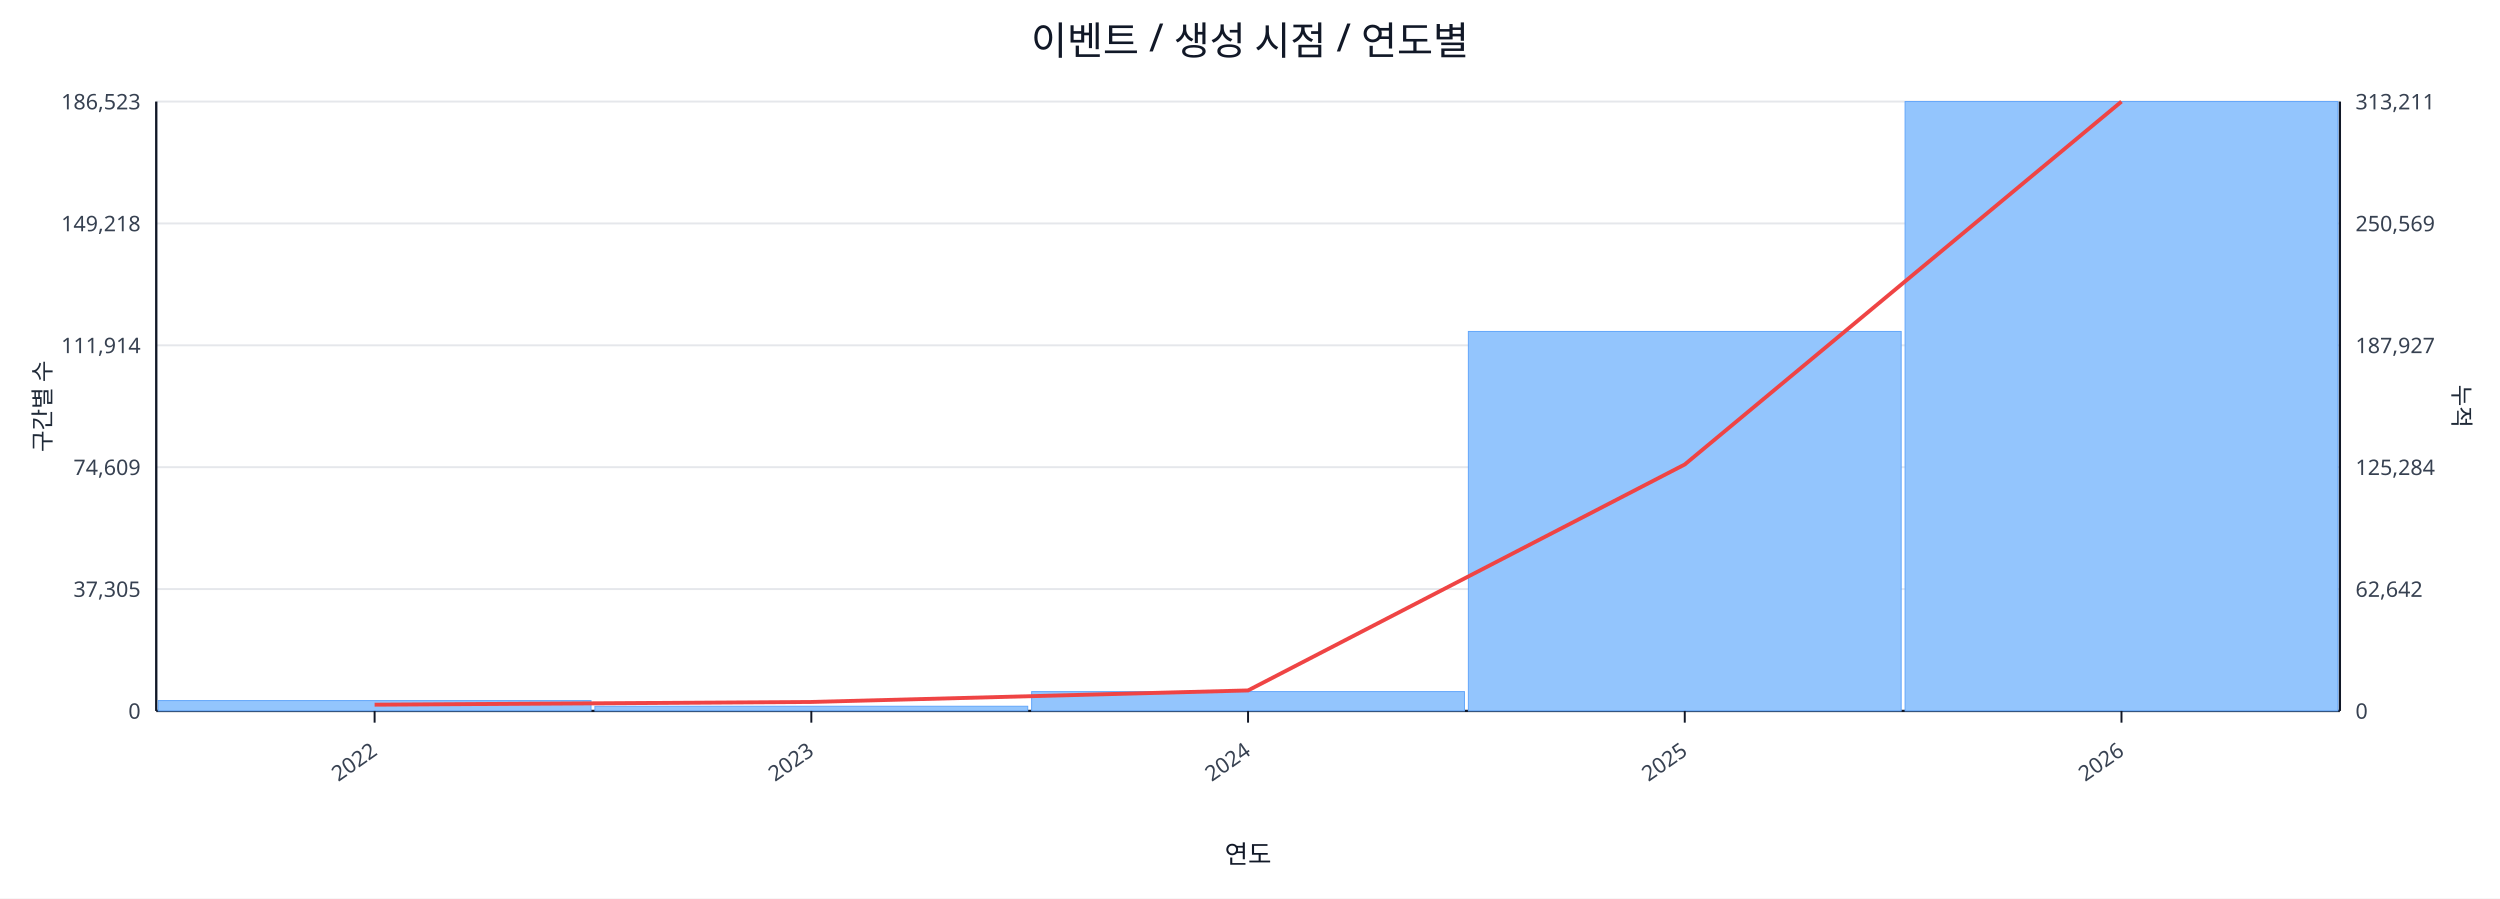
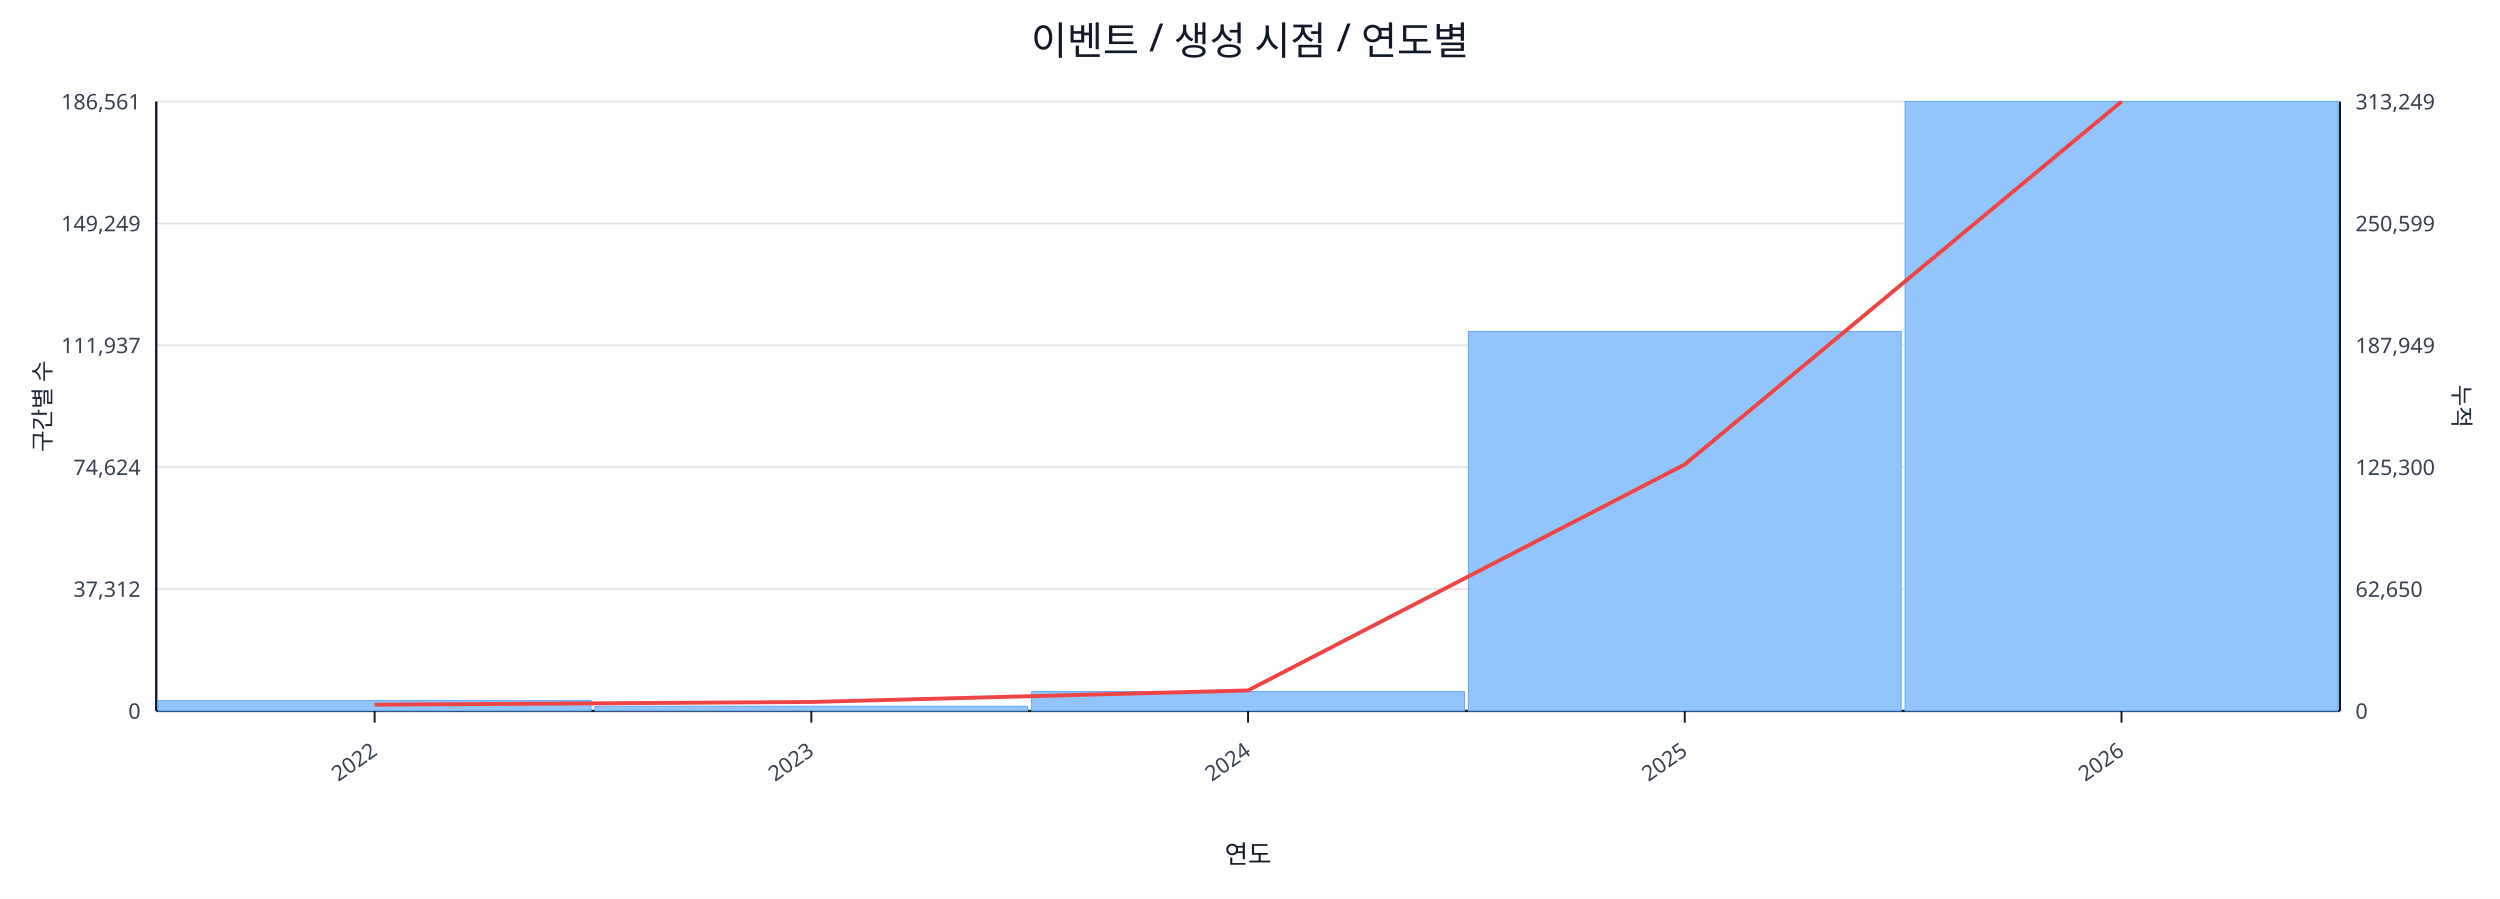
<svg xmlns="http://www.w3.org/2000/svg" width="1280" height="460" viewBox="0 0 1280 460">
  <rect x="0" y="0" width="100%" height="100%" fill="#ffffff" />
  <text x="640.0" y="28" font-size="20" text-anchor="middle" font-family="sans-serif" fill="#111827">이벤트 / 생성 시점 / 연도별</text>
  <line x1="80.0" y1="52.0" x2="1198.0" y2="52.0" stroke="#e5e7eb" stroke-width="1" />
-   <text x="72.0" y="56.0" font-size="11" text-anchor="end" font-family="sans-serif" fill="#374151">186,523</text>
-   <text x="1206.0" y="56.0" font-size="11" text-anchor="start" font-family="sans-serif" fill="#374151">313,211</text>
+   <text x="72.0" y="56.0" font-size="11" text-anchor="end" font-family="sans-serif" fill="#374151">186,561</text>
+   <text x="1206.0" y="56.0" font-size="11" text-anchor="start" font-family="sans-serif" fill="#374151">313,249</text>
  <line x1="80.0" y1="114.4" x2="1198.0" y2="114.4" stroke="#e5e7eb" stroke-width="1" />
-   <text x="72.0" y="118.4" font-size="11" text-anchor="end" font-family="sans-serif" fill="#374151">149,218</text>
-   <text x="1206.0" y="118.4" font-size="11" text-anchor="start" font-family="sans-serif" fill="#374151">250,569</text>
+   <text x="72.0" y="118.4" font-size="11" text-anchor="end" font-family="sans-serif" fill="#374151">149,249</text>
+   <text x="1206.0" y="118.4" font-size="11" text-anchor="start" font-family="sans-serif" fill="#374151">250,599</text>
  <line x1="80.0" y1="176.8" x2="1198.0" y2="176.8" stroke="#e5e7eb" stroke-width="1" />
-   <text x="72.0" y="180.8" font-size="11" text-anchor="end" font-family="sans-serif" fill="#374151">111,914</text>
-   <text x="1206.0" y="180.8" font-size="11" text-anchor="start" font-family="sans-serif" fill="#374151">187,927</text>
+   <text x="72.0" y="180.8" font-size="11" text-anchor="end" font-family="sans-serif" fill="#374151">111,937</text>
+   <text x="1206.0" y="180.8" font-size="11" text-anchor="start" font-family="sans-serif" fill="#374151">187,949</text>
  <line x1="80.0" y1="239.2" x2="1198.0" y2="239.2" stroke="#e5e7eb" stroke-width="1" />
-   <text x="72.0" y="243.2" font-size="11" text-anchor="end" font-family="sans-serif" fill="#374151">74,609</text>
-   <text x="1206.0" y="243.2" font-size="11" text-anchor="start" font-family="sans-serif" fill="#374151">125,284</text>
+   <text x="72.0" y="243.2" font-size="11" text-anchor="end" font-family="sans-serif" fill="#374151">74,624</text>
+   <text x="1206.0" y="243.2" font-size="11" text-anchor="start" font-family="sans-serif" fill="#374151">125,300</text>
  <line x1="80.0" y1="301.6" x2="1198.0" y2="301.6" stroke="#e5e7eb" stroke-width="1" />
-   <text x="72.0" y="305.6" font-size="11" text-anchor="end" font-family="sans-serif" fill="#374151">37,305</text>
-   <text x="1206.0" y="305.6" font-size="11" text-anchor="start" font-family="sans-serif" fill="#374151">62,642</text>
+   <text x="72.0" y="305.6" font-size="11" text-anchor="end" font-family="sans-serif" fill="#374151">37,312</text>
+   <text x="1206.0" y="305.6" font-size="11" text-anchor="start" font-family="sans-serif" fill="#374151">62,650</text>
  <line x1="80.0" y1="364.0" x2="1198.0" y2="364.0" stroke="#e5e7eb" stroke-width="1" />
  <text x="72.0" y="368.0" font-size="11" text-anchor="end" font-family="sans-serif" fill="#374151">0</text>
  <text x="1206.0" y="368.0" font-size="11" text-anchor="start" font-family="sans-serif" fill="#374151">0</text>
  <line x1="80.0" y1="364.0" x2="1198.0" y2="364.0" stroke="#111827" stroke-width="1.2" />
  <line x1="80.0" y1="52.0" x2="80.0" y2="364.0" stroke="#111827" stroke-width="1.2" />
  <line x1="1198.0" y1="52.0" x2="1198.0" y2="364.0" stroke="#111827" stroke-width="1.2" />
  <rect x="81.0" y="358.7" width="221.6" height="5.3" fill="#93c5fd" stroke="#60a5fa" stroke-width="0.5" />
  <rect x="304.6" y="361.6" width="221.6" height="2.4" fill="#93c5fd" stroke="#60a5fa" stroke-width="0.5" />
  <rect x="528.2" y="354.1" width="221.6" height="9.9" fill="#93c5fd" stroke="#60a5fa" stroke-width="0.5" />
  <rect x="751.8" y="169.7" width="221.6" height="194.3" fill="#93c5fd" stroke="#60a5fa" stroke-width="0.5" />
  <rect x="975.4" y="52.0" width="221.6" height="312.0" fill="#93c5fd" stroke="#60a5fa" stroke-width="0.5" />
  <polyline fill="none" stroke="#ef4444" stroke-width="2" points="191.8,360.8 415.4,359.4 639.0,353.5 862.6,237.8 1086.2,52.0" />
  <line x1="191.8" y1="364.0" x2="191.8" y2="370.0" stroke="#111827" stroke-width="1" />
  <text x="193.8" y="386.0" font-size="11" text-anchor="end" transform="rotate(-35 193.8 386.0)" font-family="sans-serif" fill="#374151">2022</text>
  <line x1="415.4" y1="364.0" x2="415.4" y2="370.0" stroke="#111827" stroke-width="1" />
  <text x="417.4" y="386.0" font-size="11" text-anchor="end" transform="rotate(-35 417.4 386.0)" font-family="sans-serif" fill="#374151">2023</text>
  <line x1="639.0" y1="364.0" x2="639.0" y2="370.0" stroke="#111827" stroke-width="1" />
  <text x="641.0" y="386.0" font-size="11" text-anchor="end" transform="rotate(-35 641.0 386.0)" font-family="sans-serif" fill="#374151">2024</text>
  <line x1="862.6" y1="364.0" x2="862.6" y2="370.0" stroke="#111827" stroke-width="1" />
  <text x="864.6" y="386.0" font-size="11" text-anchor="end" transform="rotate(-35 864.6 386.0)" font-family="sans-serif" fill="#374151">2025</text>
  <line x1="1086.2" y1="364.0" x2="1086.2" y2="370.0" stroke="#111827" stroke-width="1" />
  <text x="1088.2" y="386.0" font-size="11" text-anchor="end" transform="rotate(-35 1088.2 386.0)" font-family="sans-serif" fill="#374151">2026</text>
  <text x="26" y="208.0" font-size="12" transform="rotate(-90 26 208.0)" text-anchor="middle" font-family="sans-serif" fill="#1f2937">구간별 수</text>
  <text x="1256.0" y="208.0" font-size="12" transform="rotate(90 1256.0 208.0)" text-anchor="middle" font-family="sans-serif" fill="#1f2937">누적</text>
  <text x="639.0" y="442.0" font-size="13" text-anchor="middle" font-family="sans-serif" fill="#111827">연도</text>
</svg>
